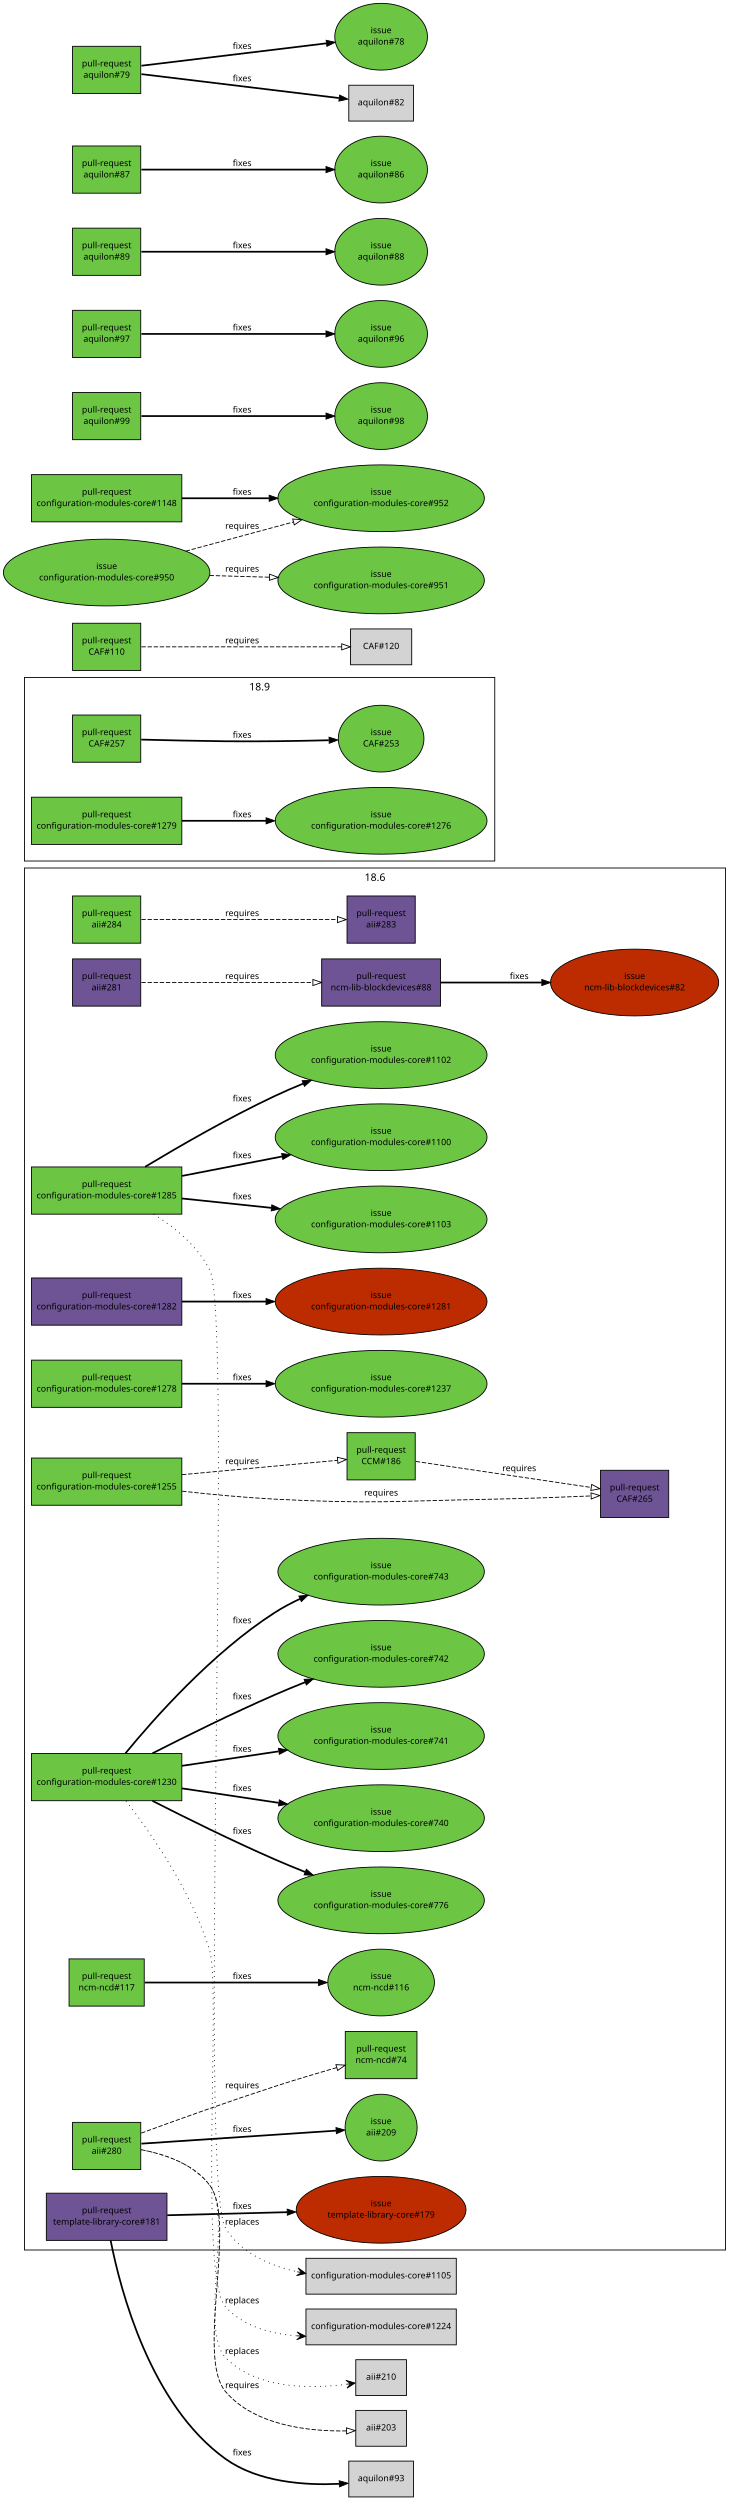
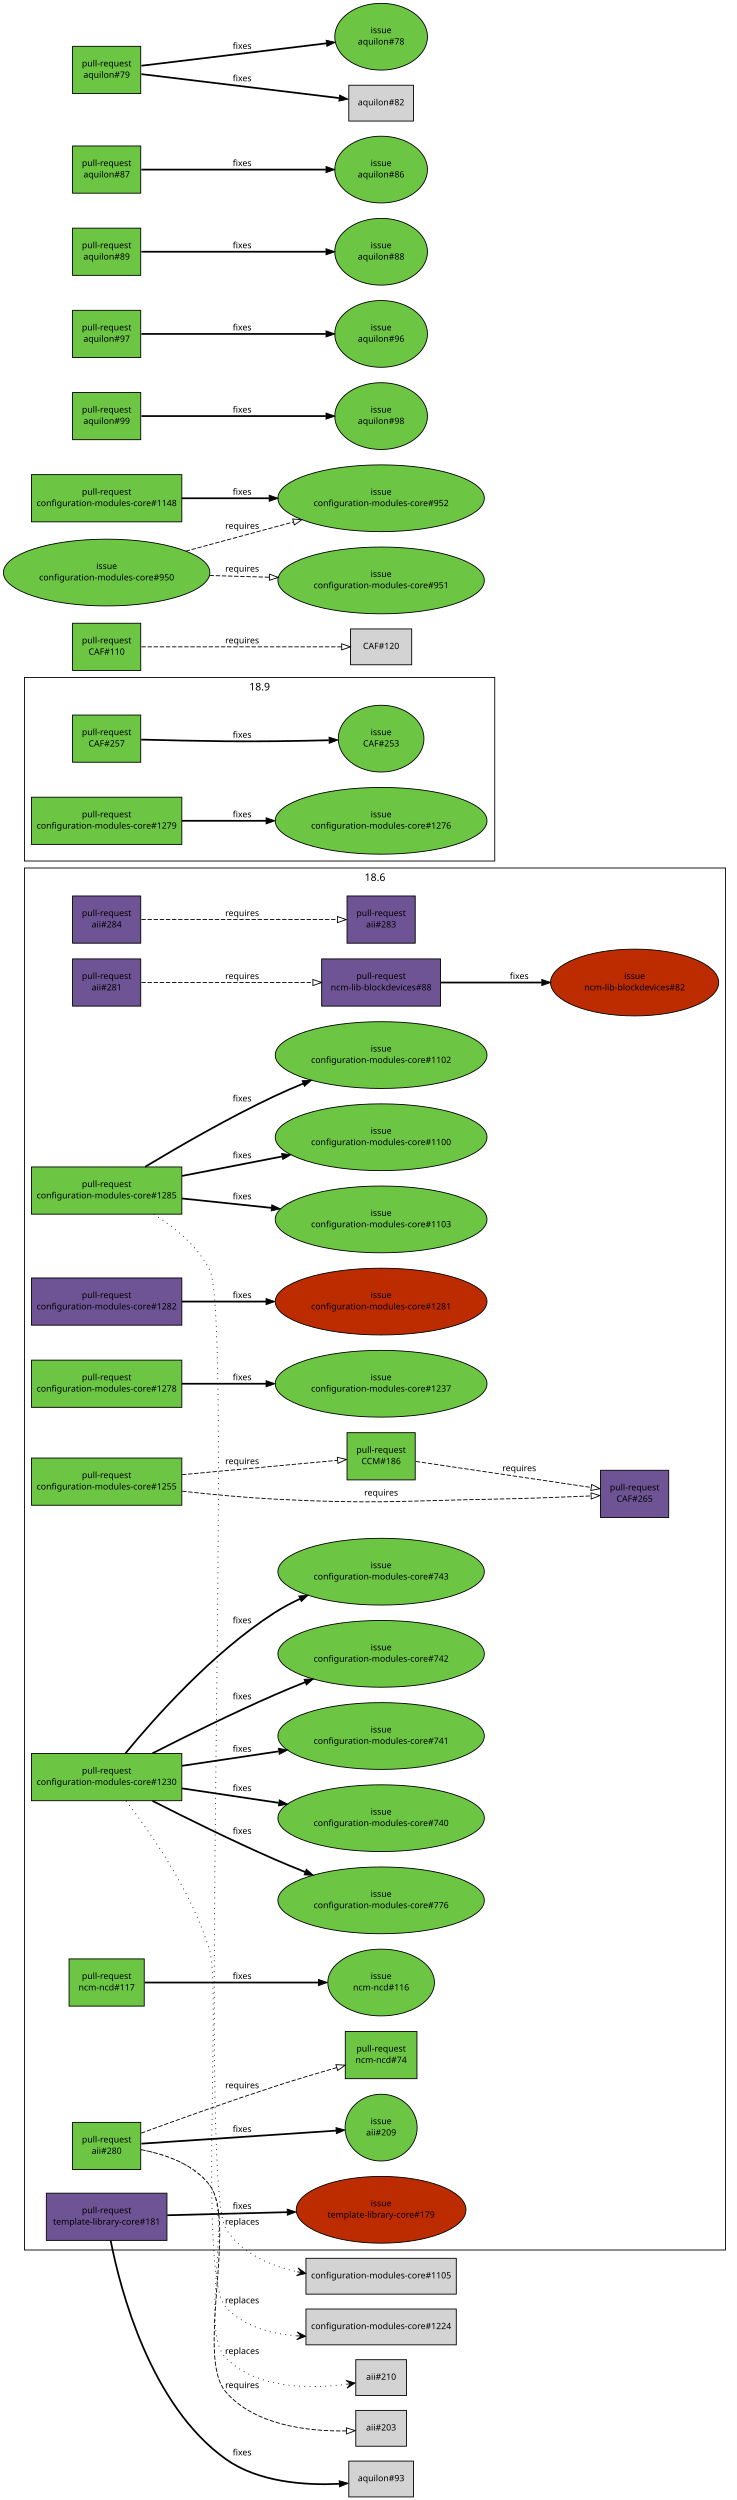
<svg xmlns="http://www.w3.org/2000/svg" xmlns:xlink="http://www.w3.org/1999/xlink" width="842pt" height="2860pt" viewBox="0.00 0.00 842.00 2860.00">
  <g id="graph1" class="graph" transform="scale(1 1) rotate(0) translate(4 2856)">
    <polygon fill="white" stroke="white" points="-4,5 -4,-2856 839,-2856 839,5 -4,5" />
    <g id="graph2" class="cluster">
      <polygon fill="none" stroke="black" points="24,-1871 24,-2081 562,-2081 562,-1871 24,-1871" />
      <text text-anchor="middle" x="293" y="-2066.2" font-family="Sans" font-size="12.00">18.9</text>
    </g>
    <g id="graph4" class="cluster">
      <polygon fill="none" stroke="black" points="24,-282 24,-1863 826,-1863 826,-282 24,-282" />
      <text text-anchor="middle" x="425" y="-1848.2" font-family="Sans" font-size="12.00">18.6</text>
    </g>
    <g id="node1" class="node">
      <a xlink:href="https://github.com/quattor/aii/pull/284" xlink:title=" pxelinux/ks: support ipdev: use ip configuration from ipdev device" target="_parent">
-         <polygon fill="#6cc644" stroke="black" points="157,-1831 79,-1831 79,-1777 157,-1777 157,-1831" />
+         <polygon fill="#6e5494" stroke="black" points="157,-1831 79,-1831 79,-1777 157,-1777 157,-1831" />
        <text text-anchor="middle" x="118" y="-1808" font-family="Sans" font-size="10.00">pull-request</text>
        <text text-anchor="middle" x="118" y="-1795" font-family="Sans" font-size="10.00">aii#284</text>
      </a>
    </g>
    <g id="node3" class="node">
      <a xlink:href="https://github.com/quattor/aii/pull/283" xlink:title="ks: support leavebootorder option" target="_parent">
        <polygon fill="#6e5494" stroke="black" points="471,-1831 393,-1831 393,-1777 471,-1777 471,-1831" />
        <text text-anchor="middle" x="432" y="-1808" font-family="Sans" font-size="10.00">pull-request</text>
        <text text-anchor="middle" x="432" y="-1795" font-family="Sans" font-size="10.00">aii#283</text>
      </a>
    </g>
    <g id="edge2" class="edge">
      <path fill="none" stroke="black" stroke-dasharray="5,2" d="M157.768,-1804C214.709,-1804 319.446,-1804 381.7,-1804" />
      <polygon fill="none" stroke="black" points="382.06,-1807.5 392.06,-1804 382.06,-1800.5 382.06,-1807.5" />
      <text text-anchor="middle" x="273" y="-1808" font-family="Sans" font-size="10.00">requires</text>
    </g>
    <g id="node4" class="node">
      <a xlink:href="https://github.com/quattor/aii/pull/281" xlink:title="ks: set useexisting_lv flag for el7" target="_parent">
        <polygon fill="#6e5494" stroke="black" points="157,-1759 79,-1759 79,-1705 157,-1705 157,-1759" />
        <text text-anchor="middle" x="118" y="-1736" font-family="Sans" font-size="10.00">pull-request</text>
        <text text-anchor="middle" x="118" y="-1723" font-family="Sans" font-size="10.00">aii#281</text>
      </a>
    </g>
    <g id="node6" class="node">
      <a xlink:href="https://github.com/quattor/ncm-lib-blockdevices/pull/88" xlink:title="LV: add useexisting_lv flag and support useexisting option in ks" target="_parent">
        <polygon fill="#6e5494" stroke="black" points="500,-1759 364,-1759 364,-1705 500,-1705 500,-1759" />
        <text text-anchor="middle" x="432" y="-1736" font-family="Sans" font-size="10.00">pull-request</text>
        <text text-anchor="middle" x="432" y="-1723" font-family="Sans" font-size="10.00">ncm-lib-blockdevices#88</text>
      </a>
    </g>
    <g id="edge4" class="edge">
      <path fill="none" stroke="black" stroke-dasharray="5,2" d="M157.768,-1732C206.854,-1732 291.459,-1732 353.748,-1732" />
      <polygon fill="none" stroke="black" points="353.933,-1735.5 363.933,-1732 353.933,-1728.5 353.933,-1735.5" />
      <text text-anchor="middle" x="273" y="-1736" font-family="Sans" font-size="10.00">requires</text>
    </g>
    <g id="node67" class="node">
      <a xlink:href="https://github.com/quattor/ncm-lib-blockdevices/issues/82" xlink:title="kickstart configuration of logvol is incomplete on SL7" target="_parent">
        <ellipse fill="#bd2c00" stroke="black" cx="722" cy="-1732" rx="96.166" ry="38.184" />
        <text text-anchor="middle" x="722" y="-1736" font-family="Sans" font-size="10.00">issue</text>
        <text text-anchor="middle" x="722" y="-1723" font-family="Sans" font-size="10.00">ncm-lib-blockdevices#82</text>
      </a>
    </g>
    <g id="edge56" class="edge">
      <path fill="none" stroke="black" stroke-width="2" d="M500.359,-1732C534.715,-1732 577.126,-1732 615.621,-1732" />
      <polygon fill="black" stroke="black" points="615.838,-1735.5 625.838,-1732 615.838,-1728.5 615.838,-1735.5" />
      <text text-anchor="middle" x="590" y="-1736" font-family="Sans" font-size="10.00">fixes</text>
    </g>
    <g id="node7" class="node">
      <a xlink:href="https://github.com/quattor/aii/pull/280" xlink:title="Support active configuration attribute for plugins" target="_parent">
        <polygon fill="#6cc644" stroke="black" points="157,-428 79,-428 79,-374 157,-374 157,-428" />
        <text text-anchor="middle" x="118" y="-405" font-family="Sans" font-size="10.00">pull-request</text>
        <text text-anchor="middle" x="118" y="-392" font-family="Sans" font-size="10.00">aii#280</text>
      </a>
    </g>
    <g id="node9" class="node">
      <a xlink:href="https://github.com/quattor/aii/issues/209" xlink:title="support ACTIVE_CONFIG" target="_parent">
        <ellipse fill="#6cc644" stroke="black" cx="432" cy="-422" rx="41.217" ry="38.184" />
        <text text-anchor="middle" x="432" y="-426" font-family="Sans" font-size="10.00">issue</text>
        <text text-anchor="middle" x="432" y="-413" font-family="Sans" font-size="10.00">aii#209</text>
      </a>
    </g>
    <g id="edge6" class="edge">
      <path fill="none" stroke="black" stroke-width="2" d="M157.768,-403.66C214.357,-407.444 318.155,-414.386 380.542,-418.559" />
      <polygon fill="black" stroke="black" points="380.35,-422.053 390.561,-419.229 380.817,-415.069 380.35,-422.053" />
      <text text-anchor="middle" x="273" y="-417" font-family="Sans" font-size="10.00">fixes</text>
    </g>
    <g id="node11" class="node">
      <a xlink:href="https://github.com/quattor/ncm-ncd/pull/74" xlink:title="Set the current active config as an attribute to the component" target="_parent">
        <polygon fill="#6cc644" stroke="black" points="473,-532 391,-532 391,-478 473,-478 473,-532" />
        <text text-anchor="middle" x="432" y="-509" font-family="Sans" font-size="10.00">pull-request</text>
        <text text-anchor="middle" x="432" y="-496" font-family="Sans" font-size="10.00">ncm-ncd#74</text>
      </a>
    </g>
    <g id="edge8" class="edge">
      <path fill="none" stroke="black" stroke-dasharray="5,2" d="M157.503,-415.687C196.173,-429.899 256.854,-451.761 310,-469 333.226,-476.534 359.146,-484.275 381.102,-490.64" />
      <polygon fill="none" stroke="black" points="380.309,-494.053 390.887,-493.461 382.248,-487.327 380.309,-494.053" />
      <text text-anchor="middle" x="273" y="-467" font-family="Sans" font-size="10.00">requires</text>
    </g>
    <g id="node13" class="node">
      <polygon fill="lightgrey" stroke="black" points="461,-98.5 403,-98.5 403,-57.5 461,-57.5 461,-98.5" />
      <text text-anchor="middle" x="432" y="-75.5" font-family="Sans" font-size="10.00">aii#203</text>
    </g>
    <g id="edge10" class="edge">
      <path fill="none" stroke="black" stroke-dasharray="5,2" d="M157.702,-396.751C184.308,-391.669 217.703,-380.509 236,-356 267.465,-313.853 219.811,-159.969 254,-120 287.7,-80.601 350.827,-74.375 392.131,-75.033" />
      <polygon fill="none" stroke="black" points="392.286,-78.54 402.387,-75.344 392.498,-71.543 392.286,-78.54" />
      <text text-anchor="middle" x="273" y="-124" font-family="Sans" font-size="10.00">requires</text>
    </g>
    <g id="node15" class="node">
      <polygon fill="lightgrey" stroke="black" points="461,-156.5 403,-156.5 403,-115.5 461,-115.5 461,-156.5" />
      <text text-anchor="middle" x="432" y="-133.5" font-family="Sans" font-size="10.00">aii#210</text>
    </g>
    <g id="edge12" class="edge">
      <path fill="none" stroke="black" stroke-dasharray="1,5" d="M157.588,-396.666C184.141,-391.544 217.519,-380.371 236,-356 262.562,-320.972 223.502,-190.66 254,-159 289.1,-122.563 351.279,-123.094 392.068,-128.357" />
      <polygon fill="black" stroke="black" points="402.202,-129.817 391.662,-132.844 397.253,-129.104 392.304,-128.39 392.304,-128.39 392.304,-128.39 397.253,-129.104 392.946,-123.936 402.202,-129.817 402.202,-129.817" />
      <text text-anchor="middle" x="273" y="-163" font-family="Sans" font-size="10.00">replaces</text>
    </g>
    <g id="node16" class="node">
      <a xlink:href="https://github.com/quattor/CAF/pull/257" xlink:title="Process: run process as another user" target="_parent">
        <polygon fill="#6cc644" stroke="black" points="157,-2038 79,-2038 79,-1984 157,-1984 157,-2038" />
        <text text-anchor="middle" x="118" y="-2015" font-family="Sans" font-size="10.00">pull-request</text>
        <text text-anchor="middle" x="118" y="-2002" font-family="Sans" font-size="10.00">CAF#257</text>
      </a>
    </g>
    <g id="node18" class="node">
      <a xlink:href="https://github.com/quattor/CAF/issues/253" xlink:title="CAF::Process: Include an option to execute the command as an specific user" target="_parent">
        <ellipse fill="#6cc644" stroke="black" cx="432" cy="-2011" rx="48.998" ry="38.184" />
        <text text-anchor="middle" x="432" y="-2015" font-family="Sans" font-size="10.00">issue</text>
        <text text-anchor="middle" x="432" y="-2002" font-family="Sans" font-size="10.00">CAF#253</text>
      </a>
    </g>
    <g id="edge14" class="edge">
      <path fill="none" stroke="black" stroke-width="2" d="M157.571,-2009.9C184.705,-2009.2 221.529,-2008.36 254,-2008 293.351,-2007.57 337.592,-2008.31 372.123,-2009.16" />
      <polygon fill="black" stroke="black" points="372.425,-2012.67 382.512,-2009.43 372.605,-2005.67 372.425,-2012.67" />
      <text text-anchor="middle" x="273" y="-2012" font-family="Sans" font-size="10.00">fixes</text>
    </g>
    <g id="node19" class="node">
      <a xlink:href="https://github.com/quattor/CAF/pull/110" xlink:title="CAF::Download class: API proposal" target="_parent">
        <polygon fill="#6cc644" stroke="black" points="157,-2143 79,-2143 79,-2089 157,-2089 157,-2143" />
        <text text-anchor="middle" x="118" y="-2120" font-family="Sans" font-size="10.00">pull-request</text>
        <text text-anchor="middle" x="118" y="-2107" font-family="Sans" font-size="10.00">CAF#110</text>
      </a>
    </g>
    <g id="node21" class="node">
      <polygon fill="lightgrey" stroke="black" points="467,-2136.5 397,-2136.5 397,-2095.5 467,-2095.5 467,-2136.5" />
      <text text-anchor="middle" x="432" y="-2113.5" font-family="Sans" font-size="10.00">CAF#120</text>
    </g>
    <g id="edge16" class="edge">
      <path fill="none" stroke="black" stroke-dasharray="5,2" d="M157.768,-2116C216.269,-2116 325.221,-2116 386.719,-2116" />
      <polygon fill="none" stroke="black" points="386.897,-2119.5 396.897,-2116 386.897,-2112.5 386.897,-2119.5" />
      <text text-anchor="middle" x="273" y="-2120" font-family="Sans" font-size="10.00">requires</text>
    </g>
    <g id="node22" class="node">
      <a xlink:href="https://github.com/quattor/CCM/pull/186" xlink:title="TextRender: add support for jsonpretty type" target="_parent">
        <polygon fill="#6cc644" stroke="black" points="471,-1217 393,-1217 393,-1163 471,-1163 471,-1217" />
        <text text-anchor="middle" x="432" y="-1194" font-family="Sans" font-size="10.00">pull-request</text>
        <text text-anchor="middle" x="432" y="-1181" font-family="Sans" font-size="10.00">CCM#186</text>
      </a>
    </g>
    <g id="node24" class="node">
      <a xlink:href="https://github.com/quattor/CAF/pull/265" xlink:title="TextRender: add jsonpretty module" target="_parent">
        <polygon fill="#6e5494" stroke="black" points="761,-1174 683,-1174 683,-1120 761,-1120 761,-1174" />
        <text text-anchor="middle" x="722" y="-1151" font-family="Sans" font-size="10.00">pull-request</text>
        <text text-anchor="middle" x="722" y="-1138" font-family="Sans" font-size="10.00">CAF#265</text>
      </a>
    </g>
    <g id="edge18" class="edge">
      <path fill="none" stroke="black" stroke-dasharray="5,2" d="M471.715,-1184.11C523.85,-1176.38 615.382,-1162.81 672.127,-1154.39" />
      <polygon fill="none" stroke="black" points="672.922,-1157.82 682.3,-1152.89 671.895,-1150.89 672.922,-1157.82" />
      <text text-anchor="middle" x="590" y="-1173" font-family="Sans" font-size="10.00">requires</text>
    </g>
    <g id="node25" class="node">
      <a xlink:href="https://github.com/quattor/configuration-modules-core/pull/1285" xlink:title="ncm-authconfig: fix krb5_realm, user_object_class and newline between ldap_krb5_canonicalize and ldap_krb5_realm" target="_parent">
        <polygon fill="#6cc644" stroke="black" points="204,-1521 32,-1521 32,-1467 204,-1467 204,-1521" />
        <text text-anchor="middle" x="118" y="-1498" font-family="Sans" font-size="10.00">pull-request</text>
        <text text-anchor="middle" x="118" y="-1485" font-family="Sans" font-size="10.00">configuration-modules-core#1285</text>
      </a>
    </g>
    <g id="node27" class="node">
      <a xlink:href="https://github.com/quattor/configuration-modules-core/issues/1100" xlink:title="ncm-authconfig : no newline after krb5_canonicalize option" target="_parent">
        <ellipse fill="#6cc644" stroke="black" cx="432" cy="-1555" rx="121.122" ry="38.184" />
        <text text-anchor="middle" x="432" y="-1559" font-family="Sans" font-size="10.00">issue</text>
        <text text-anchor="middle" x="432" y="-1546" font-family="Sans" font-size="10.00">configuration-modules-core#1100</text>
      </a>
    </g>
    <g id="edge20" class="edge">
      <path fill="none" stroke="black" stroke-width="2" d="M204.217,-1510.75C239.55,-1517.61 280.931,-1525.65 318.659,-1532.98" />
      <polygon fill="black" stroke="black" points="318.194,-1536.46 328.678,-1534.93 319.529,-1529.59 318.194,-1536.46" />
      <text text-anchor="middle" x="273" y="-1531" font-family="Sans" font-size="10.00">fixes</text>
    </g>
    <g id="node29" class="node">
      <a xlink:href="https://github.com/quattor/configuration-modules-core/issues/1102" xlink:title="ncm-authconfig: There is no " target="_parent">
        <ellipse fill="#6cc644" stroke="black" cx="432" cy="-1649" rx="121.122" ry="38.184" />
        <text text-anchor="middle" x="432" y="-1653" font-family="Sans" font-size="10.00">issue</text>
        <text text-anchor="middle" x="432" y="-1640" font-family="Sans" font-size="10.00">configuration-modules-core#1102</text>
      </a>
    </g>
    <g id="edge22" class="edge">
      <path fill="none" stroke="black" stroke-width="2" d="M162.035,-1521.19C200.341,-1544.24 257.752,-1577.4 310,-1602 320.508,-1606.95 331.69,-1611.8 342.857,-1616.39" />
      <polygon fill="black" stroke="black" points="341.635,-1619.67 352.218,-1620.18 344.263,-1613.18 341.635,-1619.67" />
      <text text-anchor="middle" x="273" y="-1596" font-family="Sans" font-size="10.00">fixes</text>
    </g>
    <g id="node31" class="node">
      <a xlink:href="https://github.com/quattor/configuration-modules-core/issues/1103" xlink:title="ncm-authconfig: krb5_realm = ARRAY(0x39a5830)" target="_parent">
        <ellipse fill="#6cc644" stroke="black" cx="432" cy="-1461" rx="121.122" ry="38.184" />
        <text text-anchor="middle" x="432" y="-1465" font-family="Sans" font-size="10.00">issue</text>
        <text text-anchor="middle" x="432" y="-1452" font-family="Sans" font-size="10.00">configuration-modules-core#1103</text>
      </a>
    </g>
    <g id="edge24" class="edge">
      <path fill="none" stroke="black" stroke-width="2" d="M204.217,-1484.94C235.779,-1481.62 272.167,-1477.8 306.466,-1474.19" />
      <polygon fill="black" stroke="black" points="306.976,-1477.66 316.556,-1473.13 306.245,-1470.7 306.976,-1477.66" />
      <text text-anchor="middle" x="273" y="-1484" font-family="Sans" font-size="10.00">fixes</text>
    </g>
    <g id="node33" class="node">
      <polygon fill="lightgrey" stroke="black" points="518,-272.5 346,-272.5 346,-231.5 518,-231.5 518,-272.5" />
      <text text-anchor="middle" x="432" y="-249.5" font-family="Sans" font-size="10.00">configuration-modules-core#1105</text>
    </g>
    <g id="edge26" class="edge">
      <path fill="none" stroke="black" stroke-dasharray="1,5" d="M171.963,-1466.96C196.166,-1451.75 222.307,-1430.28 236,-1403 263.316,-1348.57 221.927,-358.766 254,-307 271.522,-278.719 303.7,-264.285 335.927,-257.137" />
      <polygon fill="black" stroke="black" points="345.914,-255.145 336.988,-261.514 341.011,-256.123 336.108,-257.101 336.108,-257.101 336.108,-257.101 341.011,-256.123 335.227,-252.688 345.914,-255.145 345.914,-255.145" />
      <text text-anchor="middle" x="273" y="-311" font-family="Sans" font-size="10.00">replaces</text>
    </g>
    <g id="node34" class="node">
      <a xlink:href="https://github.com/quattor/configuration-modules-core/pull/1282" xlink:title="ncm-cron: fix test of /system/archetype/os" target="_parent">
        <polygon fill="#6e5494" stroke="black" points="204,-1394 32,-1394 32,-1340 204,-1340 204,-1394" />
        <text text-anchor="middle" x="118" y="-1371" font-family="Sans" font-size="10.00">pull-request</text>
        <text text-anchor="middle" x="118" y="-1358" font-family="Sans" font-size="10.00">configuration-modules-core#1282</text>
      </a>
    </g>
    <g id="node36" class="node">
      <a xlink:href="https://github.com/quattor/configuration-modules-core/issues/1281" xlink:title="ncm-cron 18.3.0: invalid /system/archetype/os test" target="_parent">
        <ellipse fill="#bd2c00" stroke="black" cx="432" cy="-1367" rx="121.122" ry="38.184" />
        <text text-anchor="middle" x="432" y="-1371" font-family="Sans" font-size="10.00">issue</text>
        <text text-anchor="middle" x="432" y="-1358" font-family="Sans" font-size="10.00">configuration-modules-core#1281</text>
      </a>
    </g>
    <g id="edge28" class="edge">
      <path fill="none" stroke="black" stroke-width="2" d="M204.217,-1367C233.916,-1367 267.888,-1367 300.372,-1367" />
      <polygon fill="black" stroke="black" points="300.399,-1370.5 310.399,-1367 300.399,-1363.5 300.399,-1370.5" />
      <text text-anchor="middle" x="273" y="-1371" font-family="Sans" font-size="10.00">fixes</text>
    </g>
    <g id="node37" class="node">
      <a xlink:href="https://github.com/quattor/configuration-modules-core/pull/1279" xlink:title="ncm-metaconfig: ganeshav2 add include" target="_parent">
        <polygon fill="#6cc644" stroke="black" points="204,-1944 32,-1944 32,-1890 204,-1890 204,-1944" />
        <text text-anchor="middle" x="118" y="-1921" font-family="Sans" font-size="10.00">pull-request</text>
        <text text-anchor="middle" x="118" y="-1908" font-family="Sans" font-size="10.00">configuration-modules-core#1279</text>
      </a>
    </g>
    <g id="node39" class="node">
      <a xlink:href="https://github.com/quattor/configuration-modules-core/issues/1276" xlink:title="ncm-metaconfig: Ganesha v2 %include option is missing" target="_parent">
        <ellipse fill="#6cc644" stroke="black" cx="432" cy="-1917" rx="121.122" ry="38.184" />
        <text text-anchor="middle" x="432" y="-1921" font-family="Sans" font-size="10.00">issue</text>
        <text text-anchor="middle" x="432" y="-1908" font-family="Sans" font-size="10.00">configuration-modules-core#1276</text>
      </a>
    </g>
    <g id="edge30" class="edge">
      <path fill="none" stroke="black" stroke-width="2" d="M204.217,-1917C233.916,-1917 267.888,-1917 300.372,-1917" />
      <polygon fill="black" stroke="black" points="300.399,-1920.5 310.399,-1917 300.399,-1913.5 300.399,-1920.5" />
      <text text-anchor="middle" x="273" y="-1921" font-family="Sans" font-size="10.00">fixes</text>
    </g>
    <g id="node40" class="node">
      <a xlink:href="https://github.com/quattor/configuration-modules-core/pull/1278" xlink:title="ncm-ssh: schema update for changed AuthorizedKeysCommand* " target="_parent">
        <polygon fill="#6cc644" stroke="black" points="204,-1300 32,-1300 32,-1246 204,-1246 204,-1300" />
        <text text-anchor="middle" x="118" y="-1277" font-family="Sans" font-size="10.00">pull-request</text>
        <text text-anchor="middle" x="118" y="-1264" font-family="Sans" font-size="10.00">configuration-modules-core#1278</text>
      </a>
    </g>
    <g id="node42" class="node">
      <a xlink:href="https://github.com/quattor/configuration-modules-core/issues/1237" xlink:title="ncm-ssh: config option renamed between RHEL6 and RHEL7" target="_parent">
        <ellipse fill="#6cc644" stroke="black" cx="432" cy="-1273" rx="121.122" ry="38.184" />
        <text text-anchor="middle" x="432" y="-1277" font-family="Sans" font-size="10.00">issue</text>
        <text text-anchor="middle" x="432" y="-1264" font-family="Sans" font-size="10.00">configuration-modules-core#1237</text>
      </a>
    </g>
    <g id="edge32" class="edge">
      <path fill="none" stroke="black" stroke-width="2" d="M204.217,-1273C233.916,-1273 267.888,-1273 300.372,-1273" />
      <polygon fill="black" stroke="black" points="300.399,-1276.5 310.399,-1273 300.399,-1269.5 300.399,-1276.5" />
      <text text-anchor="middle" x="273" y="-1277" font-family="Sans" font-size="10.00">fixes</text>
    </g>
    <g id="node43" class="node">
      <a xlink:href="https://github.com/quattor/configuration-modules-core/pull/1255" xlink:title=" ncm-metaconfig: add irods config files" target="_parent">
        <polygon fill="#6cc644" stroke="black" points="204,-1188 32,-1188 32,-1134 204,-1134 204,-1188" />
        <text text-anchor="middle" x="118" y="-1165" font-family="Sans" font-size="10.00">pull-request</text>
        <text text-anchor="middle" x="118" y="-1152" font-family="Sans" font-size="10.00">configuration-modules-core#1255</text>
      </a>
    </g>
    <g id="edge36" class="edge">
      <path fill="none" stroke="black" stroke-dasharray="5,2" d="M204.217,-1168.96C261.388,-1174.24 334.397,-1180.99 382.136,-1185.39" />
      <polygon fill="none" stroke="black" points="381.941,-1188.89 392.22,-1186.33 382.585,-1181.92 381.941,-1188.89" />
      <text text-anchor="middle" x="273" y="-1181" font-family="Sans" font-size="10.00">requires</text>
    </g>
    <g id="edge34" class="edge">
      <path fill="none" stroke="black" stroke-dasharray="5,2" d="M204.349,-1150.08C237.346,-1146.41 275.36,-1142.8 310,-1141 421.849,-1135.19 450.02,-1138.9 562,-1141 598.83,-1141.69 640.405,-1143.27 671.942,-1144.64" />
      <polygon fill="none" stroke="black" points="672.087,-1148.15 682.231,-1145.09 672.395,-1141.16 672.087,-1148.15" />
      <text text-anchor="middle" x="432" y="-1145" font-family="Sans" font-size="10.00">requires</text>
    </g>
    <g id="node46" class="node">
      <a xlink:href="https://github.com/quattor/configuration-modules-core/pull/1230" xlink:title="ncm-ceph: support for luminous, bluestore, ceph-volume and per host osd deployment" target="_parent">
        <polygon fill="#6cc644" stroke="black" points="204,-850 32,-850 32,-796 204,-796 204,-850" />
        <text text-anchor="middle" x="118" y="-827" font-family="Sans" font-size="10.00">pull-request</text>
        <text text-anchor="middle" x="118" y="-814" font-family="Sans" font-size="10.00">configuration-modules-core#1230</text>
      </a>
    </g>
    <g id="node48" class="node">
      <polygon fill="lightgrey" stroke="black" points="518,-214.5 346,-214.5 346,-173.5 518,-173.5 518,-214.5" />
      <text text-anchor="middle" x="432" y="-191.5" font-family="Sans" font-size="10.00">configuration-modules-core#1224</text>
    </g>
    <g id="edge38" class="edge">
      <path fill="none" stroke="black" stroke-dasharray="1,5" d="M140.176,-795.758C168.424,-759.229 215.977,-691.168 236,-624 248.932,-580.62 223.369,-250.329 254,-217 274.554,-194.636 305.264,-185.969 335.415,-183.81" />
      <polygon fill="black" stroke="black" points="345.604,-183.317 335.833,-188.295 340.609,-183.559 335.615,-183.8 335.615,-183.8 335.615,-183.8 340.609,-183.559 335.398,-179.306 345.604,-183.317 345.604,-183.317" />
      <text text-anchor="middle" x="273" y="-221" font-family="Sans" font-size="10.00">replaces</text>
    </g>
    <g id="node50" class="node">
      <a xlink:href="https://github.com/quattor/configuration-modules-core/issues/740" xlink:title="ncm-ceph: add boolean to disable osd features" target="_parent">
        <ellipse fill="#6cc644" stroke="black" cx="432" cy="-776" rx="118.087" ry="38.184" />
        <text text-anchor="middle" x="432" y="-780" font-family="Sans" font-size="10.00">issue</text>
        <text text-anchor="middle" x="432" y="-767" font-family="Sans" font-size="10.00">configuration-modules-core#740</text>
      </a>
    </g>
    <g id="edge40" class="edge">
      <path fill="none" stroke="black" stroke-width="2" d="M204.217,-810.095C238.321,-804.99 278.06,-799.042 314.709,-793.556" />
      <polygon fill="black" stroke="black" points="315.585,-796.964 324.956,-792.022 314.548,-790.041 315.585,-796.964" />
      <text text-anchor="middle" x="273" y="-807" font-family="Sans" font-size="10.00">fixes</text>
    </g>
    <g id="node52" class="node">
      <a xlink:href="https://github.com/quattor/configuration-modules-core/issues/741" xlink:title="ncm-ceph: check possibilities to rescale ceph in Jewel" target="_parent">
        <ellipse fill="#6cc644" stroke="black" cx="432" cy="-870" rx="118.087" ry="38.184" />
        <text text-anchor="middle" x="432" y="-874" font-family="Sans" font-size="10.00">issue</text>
        <text text-anchor="middle" x="432" y="-861" font-family="Sans" font-size="10.00">configuration-modules-core#741</text>
      </a>
    </g>
    <g id="edge42" class="edge">
      <path fill="none" stroke="black" stroke-width="2" d="M204.217,-835.905C238.321,-841.01 278.06,-846.958 314.709,-852.444" />
      <polygon fill="black" stroke="black" points="314.548,-855.959 324.956,-853.978 315.585,-849.036 314.548,-855.959" />
      <text text-anchor="middle" x="273" y="-852" font-family="Sans" font-size="10.00">fixes</text>
    </g>
    <g id="node54" class="node">
      <a xlink:href="https://github.com/quattor/configuration-modules-core/issues/742" xlink:title="ncm-ceph: allow control over deploying admin keyrings along with ceph.conf" target="_parent">
        <ellipse fill="#6cc644" stroke="black" cx="432" cy="-964" rx="118.087" ry="38.184" />
        <text text-anchor="middle" x="432" y="-968" font-family="Sans" font-size="10.00">issue</text>
        <text text-anchor="middle" x="432" y="-955" font-family="Sans" font-size="10.00">configuration-modules-core#742</text>
      </a>
    </g>
    <g id="edge44" class="edge">
      <path fill="none" stroke="black" stroke-width="2" d="M170.389,-850.193C208.664,-869.679 262.038,-896.069 310,-917 321.244,-921.907 333.179,-926.837 345.011,-931.562" />
      <polygon fill="black" stroke="black" points="343.877,-934.877 354.463,-935.303 346.453,-928.369 343.877,-934.877" />
      <text text-anchor="middle" x="273" y="-912" font-family="Sans" font-size="10.00">fixes</text>
    </g>
    <g id="node56" class="node">
      <a xlink:href="https://github.com/quattor/configuration-modules-core/issues/743" xlink:title="ncm-ceph: check admin keyring is current before running ceph-deploy admin" target="_parent">
        <ellipse fill="#6cc644" stroke="black" cx="432" cy="-1058" rx="118.087" ry="38.184" />
        <text text-anchor="middle" x="432" y="-1062" font-family="Sans" font-size="10.00">issue</text>
        <text text-anchor="middle" x="432" y="-1049" font-family="Sans" font-size="10.00">configuration-modules-core#743</text>
      </a>
    </g>
    <g id="edge46" class="edge">
      <path fill="none" stroke="black" stroke-width="2" d="M139.493,-850.197C172.401,-890.267 238.969,-965.341 310,-1011 319.063,-1016.83 328.96,-1022.11 339.07,-1026.85" />
      <polygon fill="black" stroke="black" points="337.841,-1030.13 348.396,-1031.04 340.715,-1023.75 337.841,-1030.13" />
      <text text-anchor="middle" x="273" y="-999" font-family="Sans" font-size="10.00">fixes</text>
    </g>
    <g id="node58" class="node">
      <a xlink:href="https://github.com/quattor/configuration-modules-core/issues/776" xlink:title="ncm-ceph: ceph mds stat output redesigned on Jewel" target="_parent">
        <ellipse fill="#6cc644" stroke="black" cx="432" cy="-682" rx="118.087" ry="38.184" />
        <text text-anchor="middle" x="432" y="-686" font-family="Sans" font-size="10.00">issue</text>
        <text text-anchor="middle" x="432" y="-673" font-family="Sans" font-size="10.00">configuration-modules-core#776</text>
      </a>
    </g>
    <g id="edge48" class="edge">
      <path fill="none" stroke="black" stroke-width="2" d="M170.389,-795.807C208.664,-776.321 262.038,-749.931 310,-729 321.244,-724.093 333.179,-719.163 345.011,-714.438" />
      <polygon fill="black" stroke="black" points="346.453,-717.631 354.463,-710.697 343.877,-711.123 346.453,-717.631" />
      <text text-anchor="middle" x="273" y="-758" font-family="Sans" font-size="10.00">fixes</text>
    </g>
    <g id="node59" class="node">
      <a xlink:href="https://github.com/quattor/configuration-modules-core/pull/1148" xlink:title="ncm-spma: Remove support from groups from spma yumng backend" target="_parent">
        <polygon fill="#6cc644" stroke="black" points="204,-2313 32,-2313 32,-2259 204,-2259 204,-2313" />
        <text text-anchor="middle" x="118" y="-2290" font-family="Sans" font-size="10.00">pull-request</text>
        <text text-anchor="middle" x="118" y="-2277" font-family="Sans" font-size="10.00">configuration-modules-core#1148</text>
      </a>
    </g>
    <g id="node61" class="node">
      <a xlink:href="https://github.com/quattor/configuration-modules-core/issues/952" xlink:title="ncm-spma (yumng): Remove support for package groups" target="_parent">
        <ellipse fill="#6cc644" stroke="black" cx="432" cy="-2286" rx="118.087" ry="38.184" />
        <text text-anchor="middle" x="432" y="-2290" font-family="Sans" font-size="10.00">issue</text>
        <text text-anchor="middle" x="432" y="-2277" font-family="Sans" font-size="10.00">configuration-modules-core#952</text>
      </a>
    </g>
    <g id="edge50" class="edge">
      <path fill="none" stroke="black" stroke-width="2" d="M204.217,-2286C234.903,-2286 270.151,-2286 303.606,-2286" />
      <polygon fill="black" stroke="black" points="303.924,-2289.5 313.924,-2286 303.924,-2282.5 303.924,-2289.5" />
      <text text-anchor="middle" x="273" y="-2290" font-family="Sans" font-size="10.00">fixes</text>
    </g>
    <g id="node62" class="node">
      <a xlink:href="https://github.com/quattor/configuration-modules-core/issues/950" xlink:title="ncm-spma: Remove support for package groups from yum backends" target="_parent">
        <ellipse fill="#6cc644" stroke="black" cx="118" cy="-2201" rx="118.087" ry="38.184" />
        <text text-anchor="middle" x="118" y="-2205" font-family="Sans" font-size="10.00">issue</text>
        <text text-anchor="middle" x="118" y="-2192" font-family="Sans" font-size="10.00">configuration-modules-core#950</text>
      </a>
    </g>
    <g id="edge54" class="edge">
      <path fill="none" stroke="black" stroke-dasharray="5,2" d="M208.401,-2225.47C246.98,-2235.92 292.147,-2248.14 331.747,-2258.86" />
      <polygon fill="none" stroke="black" points="330.855,-2262.25 341.422,-2261.48 332.684,-2255.49 330.855,-2262.25" />
      <text text-anchor="middle" x="273" y="-2251" font-family="Sans" font-size="10.00">requires</text>
    </g>
    <g id="node64" class="node">
      <a xlink:href="https://github.com/quattor/configuration-modules-core/issues/951" xlink:title="ncm-spma (yum): Remove support for package groups" target="_parent">
        <ellipse fill="#6cc644" stroke="black" cx="432" cy="-2192" rx="118.087" ry="38.184" />
        <text text-anchor="middle" x="432" y="-2196" font-family="Sans" font-size="10.00">issue</text>
        <text text-anchor="middle" x="432" y="-2183" font-family="Sans" font-size="10.00">configuration-modules-core#951</text>
      </a>
    </g>
    <g id="edge52" class="edge">
      <path fill="none" stroke="black" stroke-dasharray="5,2" d="M235.815,-2197.62C258.074,-2196.99 281.456,-2196.31 304.01,-2195.67" />
      <polygon fill="none" stroke="black" points="304.412,-2199.16 314.308,-2195.37 304.212,-2192.16 304.412,-2199.16" />
      <text text-anchor="middle" x="273" y="-2202" font-family="Sans" font-size="10.00">requires</text>
    </g>
    <g id="node68" class="node">
      <a xlink:href="https://github.com/quattor/ncm-ncd/pull/117" xlink:title="Allow component modules to be loaded from any path" target="_parent">
        <polygon fill="#6cc644" stroke="black" points="161,-615 75,-615 75,-561 161,-561 161,-615" />
        <text text-anchor="middle" x="118" y="-592" font-family="Sans" font-size="10.00">pull-request</text>
        <text text-anchor="middle" x="118" y="-579" font-family="Sans" font-size="10.00">ncm-ncd#117</text>
      </a>
    </g>
    <g id="node70" class="node">
      <a xlink:href="https://github.com/quattor/ncm-ncd/issues/116" xlink:title="hasFile() prevents component modules from being relocated" target="_parent">
        <ellipse fill="#6cc644" stroke="black" cx="432" cy="-588" rx="61.018" ry="38.184" />
        <text text-anchor="middle" x="432" y="-592" font-family="Sans" font-size="10.00">issue</text>
        <text text-anchor="middle" x="432" y="-579" font-family="Sans" font-size="10.00">ncm-ncd#116</text>
      </a>
    </g>
    <g id="edge58" class="edge">
      <path fill="none" stroke="black" stroke-width="2" d="M161.66,-588C212.954,-588 298.809,-588 360.001,-588" />
      <polygon fill="black" stroke="black" points="360.362,-591.5 370.362,-588 360.362,-584.5 360.362,-591.5" />
      <text text-anchor="middle" x="273" y="-592" font-family="Sans" font-size="10.00">fixes</text>
    </g>
    <g id="node71" class="node">
      <a xlink:href="https://github.com/quattor/template-library-core/pull/181" xlink:title="Revert /system/archetype/os changes" target="_parent">
        <polygon fill="#6e5494" stroke="black" points="187,-347 49,-347 49,-293 187,-293 187,-347" />
        <text text-anchor="middle" x="118" y="-324" font-family="Sans" font-size="10.00">pull-request</text>
        <text text-anchor="middle" x="118" y="-311" font-family="Sans" font-size="10.00">template-library-core#181</text>
      </a>
    </g>
    <g id="node73" class="node">
      <a xlink:href="https://github.com/quattor/template-library-core/issues/179" xlink:title="Revert os and model fields structure archetype to Aquilon standard" target="_parent">
        <ellipse fill="#bd2c00" stroke="black" cx="432" cy="-328" rx="97.08" ry="38.184" />
        <text text-anchor="middle" x="432" y="-332" font-family="Sans" font-size="10.00">issue</text>
        <text text-anchor="middle" x="432" y="-319" font-family="Sans" font-size="10.00">template-library-core#179</text>
      </a>
    </g>
    <g id="edge60" class="edge">
      <path fill="none" stroke="black" stroke-width="2" d="M187.297,-321.766C227.511,-322.79 279.027,-324.103 324.41,-325.259" />
      <polygon fill="black" stroke="black" points="324.508,-328.762 334.594,-325.518 324.686,-321.765 324.508,-328.762" />
      <text text-anchor="middle" x="273" y="-329" font-family="Sans" font-size="10.00">fixes</text>
    </g>
    <g id="node75" class="node">
      <polygon fill="lightgrey" stroke="black" points="469,-40.5 395,-40.5 395,0.5 469,0.5 469,-40.5" />
      <text text-anchor="middle" x="432" y="-17.5" font-family="Sans" font-size="10.00">aquilon#93</text>
    </g>
    <g id="edge62" class="edge">
      <path fill="none" stroke="black" stroke-width="2" d="M122.583,-292.867C133.738,-236.022 167.974,-104.603 254,-43 291.514,-16.136 345.185,-12.655 383.77,-14.494" />
      <polygon fill="black" stroke="black" points="384.031,-18.016 394.227,-15.138 384.462,-11.03 384.031,-18.016" />
      <text text-anchor="middle" x="273" y="-47" font-family="Sans" font-size="10.00">fixes</text>
    </g>
    <g id="node76" class="node">
      <a xlink:href="https://github.com/quattor/aquilon/pull/99" xlink:title="Config file path: allow to ignore that an exe runs from the sources" target="_parent">
        <polygon fill="#6cc644" stroke="black" points="157,-2407 79,-2407 79,-2353 157,-2353 157,-2407" />
        <text text-anchor="middle" x="118" y="-2384" font-family="Sans" font-size="10.00">pull-request</text>
        <text text-anchor="middle" x="118" y="-2371" font-family="Sans" font-size="10.00">aquilon#99</text>
      </a>
    </g>
    <g id="node78" class="node">
      <a xlink:href="https://github.com/quattor/aquilon/issues/98" xlink:title="aq.py ignores system-wide conf file if run from the sources" target="_parent">
        <ellipse fill="#6cc644" stroke="black" cx="432" cy="-2380" rx="53.033" ry="38.184" />
        <text text-anchor="middle" x="432" y="-2384" font-family="Sans" font-size="10.00">issue</text>
        <text text-anchor="middle" x="432" y="-2371" font-family="Sans" font-size="10.00">aquilon#98</text>
      </a>
    </g>
    <g id="edge64" class="edge">
      <path fill="none" stroke="black" stroke-width="2" d="M157.768,-2380C210.918,-2380 305.713,-2380 368.729,-2380" />
      <polygon fill="black" stroke="black" points="368.945,-2383.5 378.945,-2380 368.945,-2376.5 368.945,-2383.5" />
      <text text-anchor="middle" x="273" y="-2384" font-family="Sans" font-size="10.00">fixes</text>
    </g>
    <g id="node79" class="node">
      <a xlink:href="https://github.com/quattor/aquilon/pull/97" xlink:title="aq.py: fix aqhost options ignored" target="_parent">
        <polygon fill="#6cc644" stroke="black" points="157,-2501 79,-2501 79,-2447 157,-2447 157,-2501" />
        <text text-anchor="middle" x="118" y="-2478" font-family="Sans" font-size="10.00">pull-request</text>
        <text text-anchor="middle" x="118" y="-2465" font-family="Sans" font-size="10.00">aquilon#97</text>
      </a>
    </g>
    <g id="node81" class="node">
      <a xlink:href="https://github.com/quattor/aquilon/issues/96" xlink:title="aq.py ignores aqhost/aqservice in config file outside MS" target="_parent">
        <ellipse fill="#6cc644" stroke="black" cx="432" cy="-2474" rx="53.033" ry="38.184" />
        <text text-anchor="middle" x="432" y="-2478" font-family="Sans" font-size="10.00">issue</text>
        <text text-anchor="middle" x="432" y="-2465" font-family="Sans" font-size="10.00">aquilon#96</text>
      </a>
    </g>
    <g id="edge66" class="edge">
      <path fill="none" stroke="black" stroke-width="2" d="M157.768,-2474C210.918,-2474 305.713,-2474 368.729,-2474" />
      <polygon fill="black" stroke="black" points="368.945,-2477.5 378.945,-2474 368.945,-2470.5 368.945,-2477.5" />
      <text text-anchor="middle" x="273" y="-2478" font-family="Sans" font-size="10.00">fixes</text>
    </g>
    <g id="node82" class="node">
      <a xlink:href="https://github.com/quattor/aquilon/pull/89" xlink:title="Broker: pass archetype to the object profile" target="_parent">
        <polygon fill="#6cc644" stroke="black" points="157,-2595 79,-2595 79,-2541 157,-2541 157,-2595" />
        <text text-anchor="middle" x="118" y="-2572" font-family="Sans" font-size="10.00">pull-request</text>
        <text text-anchor="middle" x="118" y="-2559" font-family="Sans" font-size="10.00">aquilon#89</text>
      </a>
    </g>
    <g id="node84" class="node">
      <a xlink:href="https://github.com/quattor/aquilon/issues/88" xlink:title="1.12.58: the broker should pass the archetype to the object template" target="_parent">
        <ellipse fill="#6cc644" stroke="black" cx="432" cy="-2568" rx="53.033" ry="38.184" />
        <text text-anchor="middle" x="432" y="-2572" font-family="Sans" font-size="10.00">issue</text>
        <text text-anchor="middle" x="432" y="-2559" font-family="Sans" font-size="10.00">aquilon#88</text>
      </a>
    </g>
    <g id="edge68" class="edge">
      <path fill="none" stroke="black" stroke-width="2" d="M157.768,-2568C210.918,-2568 305.713,-2568 368.729,-2568" />
      <polygon fill="black" stroke="black" points="368.945,-2571.5 378.945,-2568 368.945,-2564.5 368.945,-2571.5" />
      <text text-anchor="middle" x="273" y="-2572" font-family="Sans" font-size="10.00">fixes</text>
    </g>
    <g id="node85" class="node">
      <a xlink:href="https://github.com/quattor/aquilon/pull/87" xlink:title="Plenary template adjustment to fix the template library support" target="_parent">
        <polygon fill="#6cc644" stroke="black" points="157,-2689 79,-2689 79,-2635 157,-2635 157,-2689" />
        <text text-anchor="middle" x="118" y="-2666" font-family="Sans" font-size="10.00">pull-request</text>
        <text text-anchor="middle" x="118" y="-2653" font-family="Sans" font-size="10.00">aquilon#87</text>
      </a>
    </g>
    <g id="node87" class="node">
      <a xlink:href="https://github.com/quattor/aquilon/issues/86" xlink:title="1.12.58: profile prolog template needed to define the LOADPATH" target="_parent">
        <ellipse fill="#6cc644" stroke="black" cx="432" cy="-2662" rx="53.033" ry="38.184" />
        <text text-anchor="middle" x="432" y="-2666" font-family="Sans" font-size="10.00">issue</text>
        <text text-anchor="middle" x="432" y="-2653" font-family="Sans" font-size="10.00">aquilon#86</text>
      </a>
    </g>
    <g id="edge70" class="edge">
      <path fill="none" stroke="black" stroke-width="2" d="M157.768,-2662C210.918,-2662 305.713,-2662 368.729,-2662" />
      <polygon fill="black" stroke="black" points="368.945,-2665.5 378.945,-2662 368.945,-2658.5 368.945,-2665.5" />
      <text text-anchor="middle" x="273" y="-2666" font-family="Sans" font-size="10.00">fixes</text>
    </g>
    <g id="node88" class="node">
      <a xlink:href="https://github.com/quattor/aquilon/pull/79" xlink:title="aqd.conf.noms: update inappropriate defaults" target="_parent">
        <polygon fill="#6cc644" stroke="black" points="157,-2803 79,-2803 79,-2749 157,-2749 157,-2803" />
        <text text-anchor="middle" x="118" y="-2780" font-family="Sans" font-size="10.00">pull-request</text>
        <text text-anchor="middle" x="118" y="-2767" font-family="Sans" font-size="10.00">aquilon#79</text>
      </a>
    </g>
    <g id="node90" class="node">
      <a xlink:href="https://github.com/quattor/aquilon/issues/78" xlink:title="Wrong ant_home provided in aqd.conf.noms" target="_parent">
        <ellipse fill="#6cc644" stroke="black" cx="432" cy="-2814" rx="53.033" ry="38.184" />
        <text text-anchor="middle" x="432" y="-2818" font-family="Sans" font-size="10.00">issue</text>
        <text text-anchor="middle" x="432" y="-2805" font-family="Sans" font-size="10.00">aquilon#78</text>
      </a>
    </g>
    <g id="edge72" class="edge">
      <path fill="none" stroke="black" stroke-width="2" d="M157.768,-2780.81C211.074,-2787.26 306.271,-2798.78 369.284,-2806.41" />
      <polygon fill="black" stroke="black" points="369.148,-2809.92 379.496,-2807.65 369.989,-2802.97 369.148,-2809.92" />
      <text text-anchor="middle" x="273" y="-2800" font-family="Sans" font-size="10.00">fixes</text>
    </g>
    <g id="node92" class="node">
      <polygon fill="lightgrey" stroke="black" points="469,-2758.5 395,-2758.5 395,-2717.5 469,-2717.5 469,-2758.5" />
      <text text-anchor="middle" x="432" y="-2735.5" font-family="Sans" font-size="10.00">aquilon#82</text>
    </g>
    <g id="edge74" class="edge">
      <path fill="none" stroke="black" stroke-width="2" d="M157.768,-2771.19C215.333,-2764.22 321.747,-2751.34 383.731,-2743.84" />
      <polygon fill="black" stroke="black" points="384.517,-2747.27 394.024,-2742.6 383.676,-2740.32 384.517,-2747.27" />
      <text text-anchor="middle" x="273" y="-2763" font-family="Sans" font-size="10.00">fixes</text>
    </g>
  </g>
</svg>
